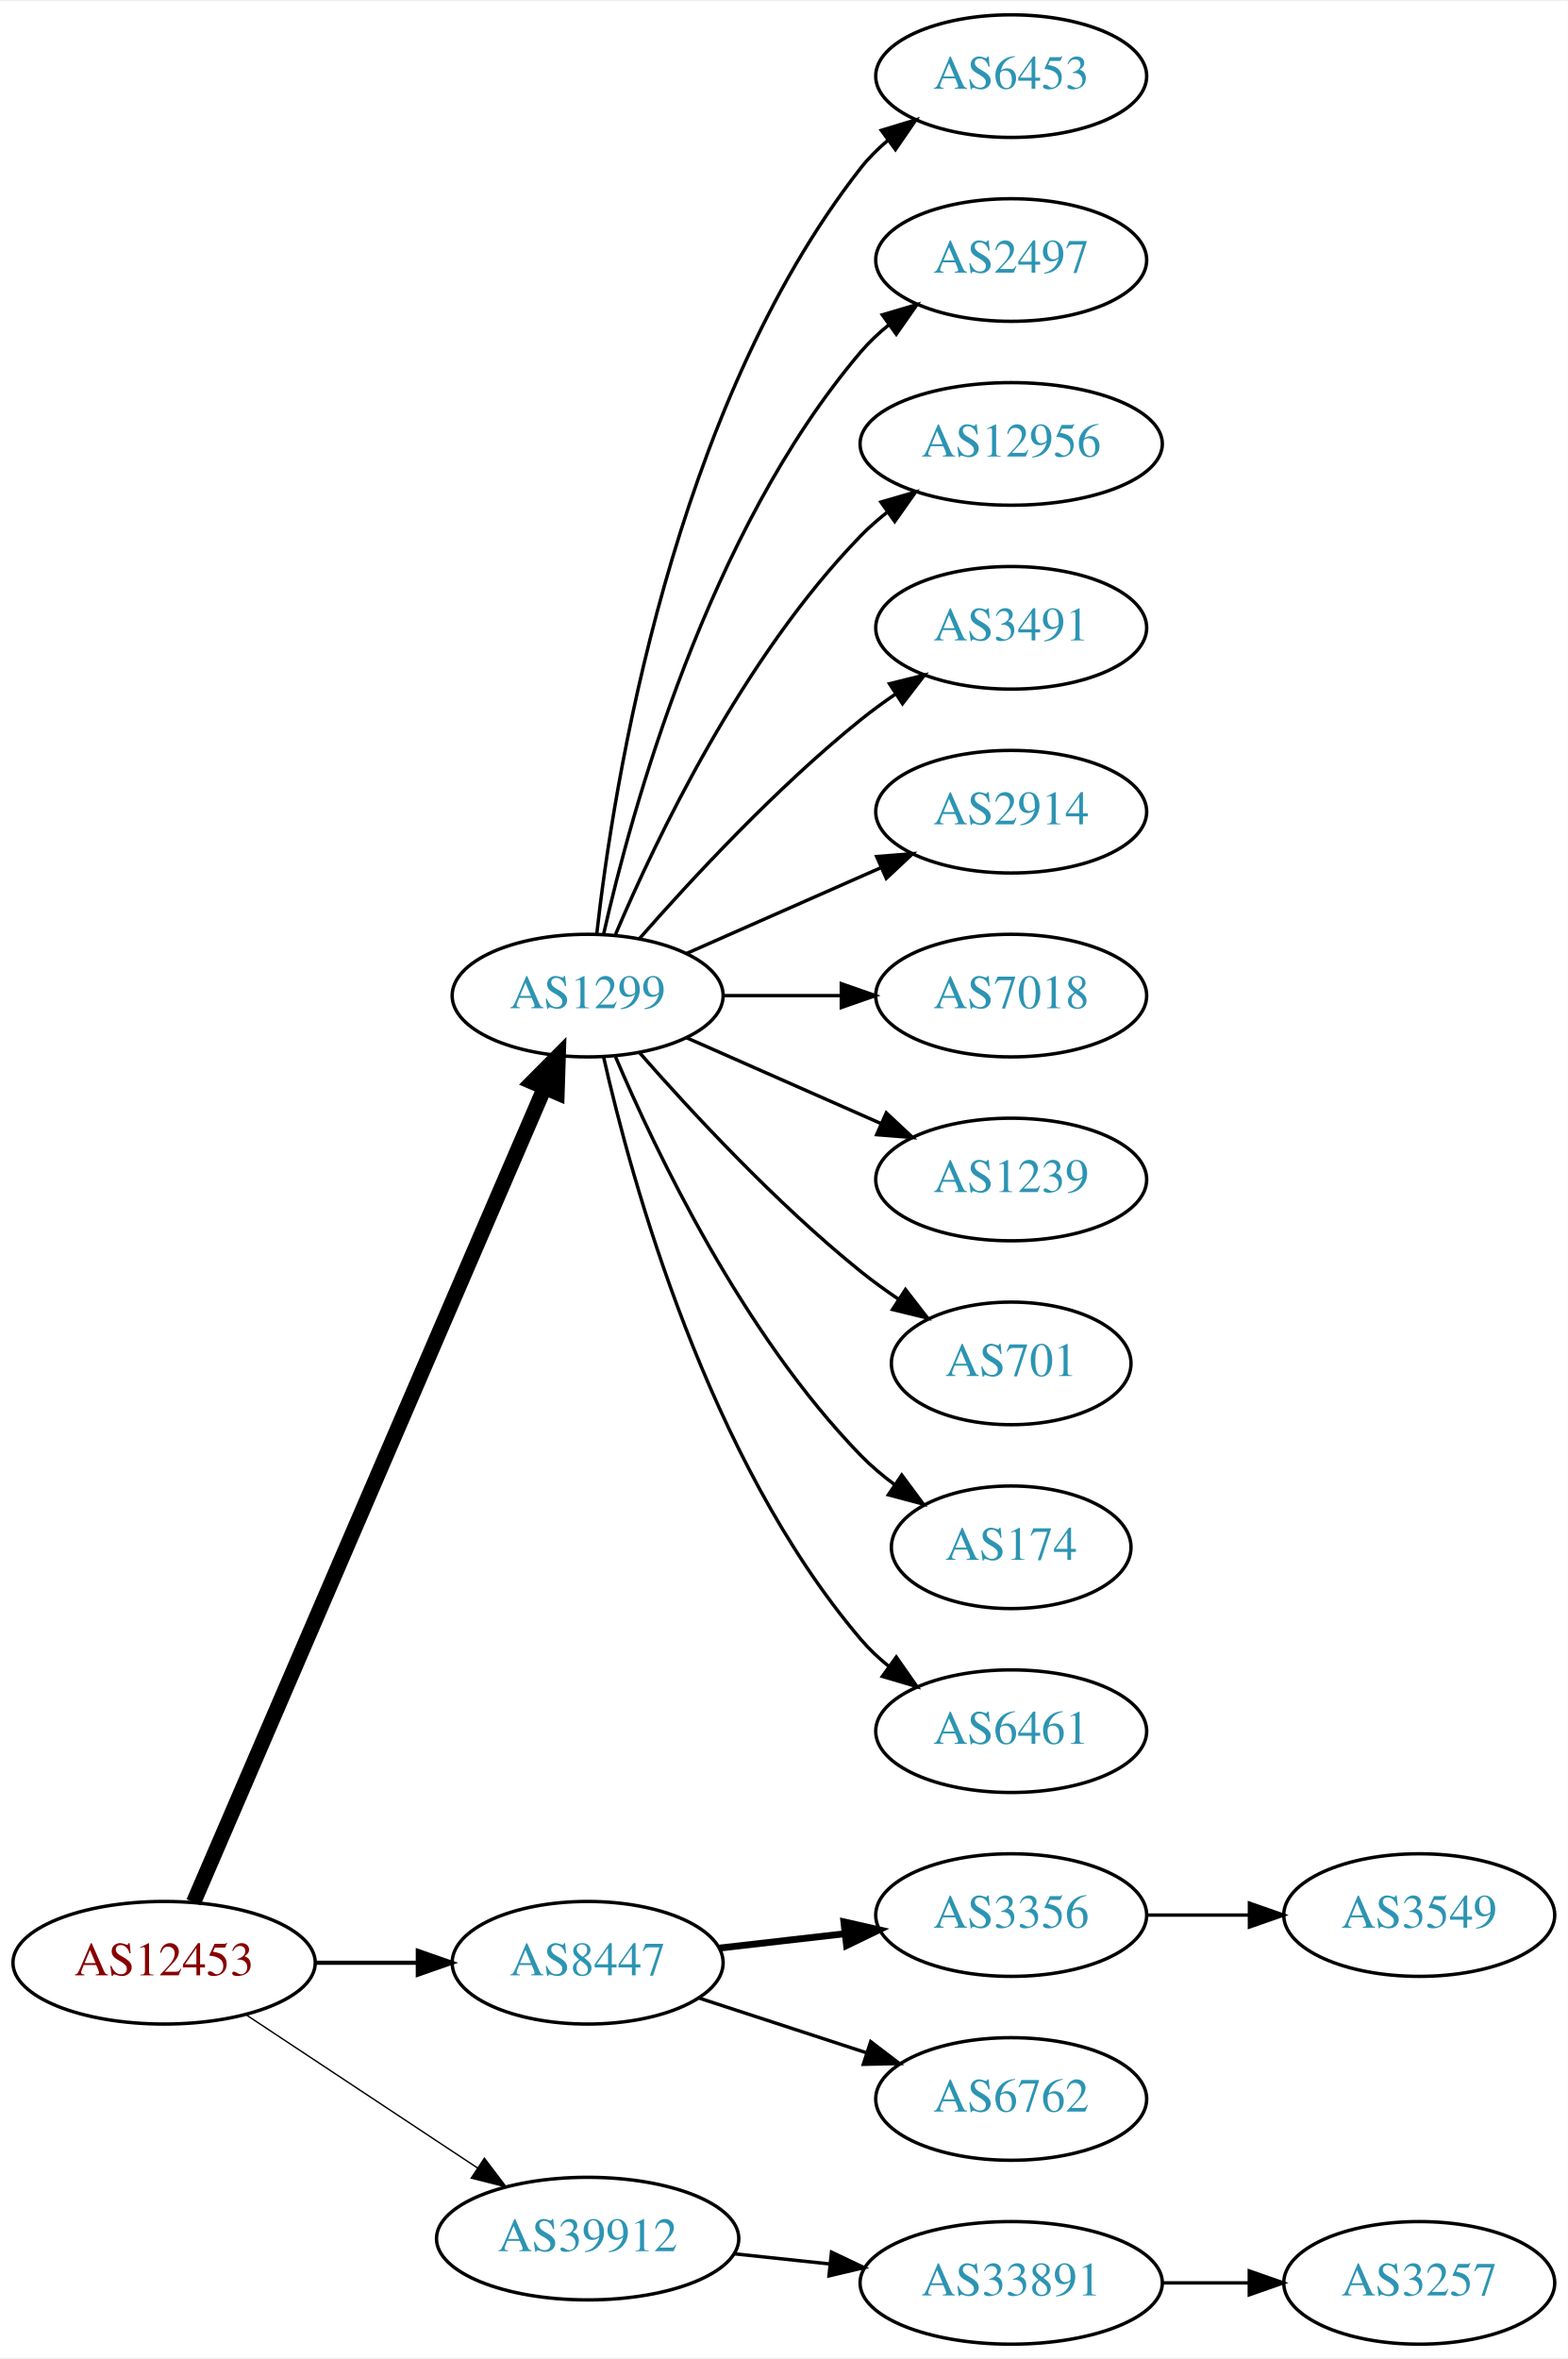
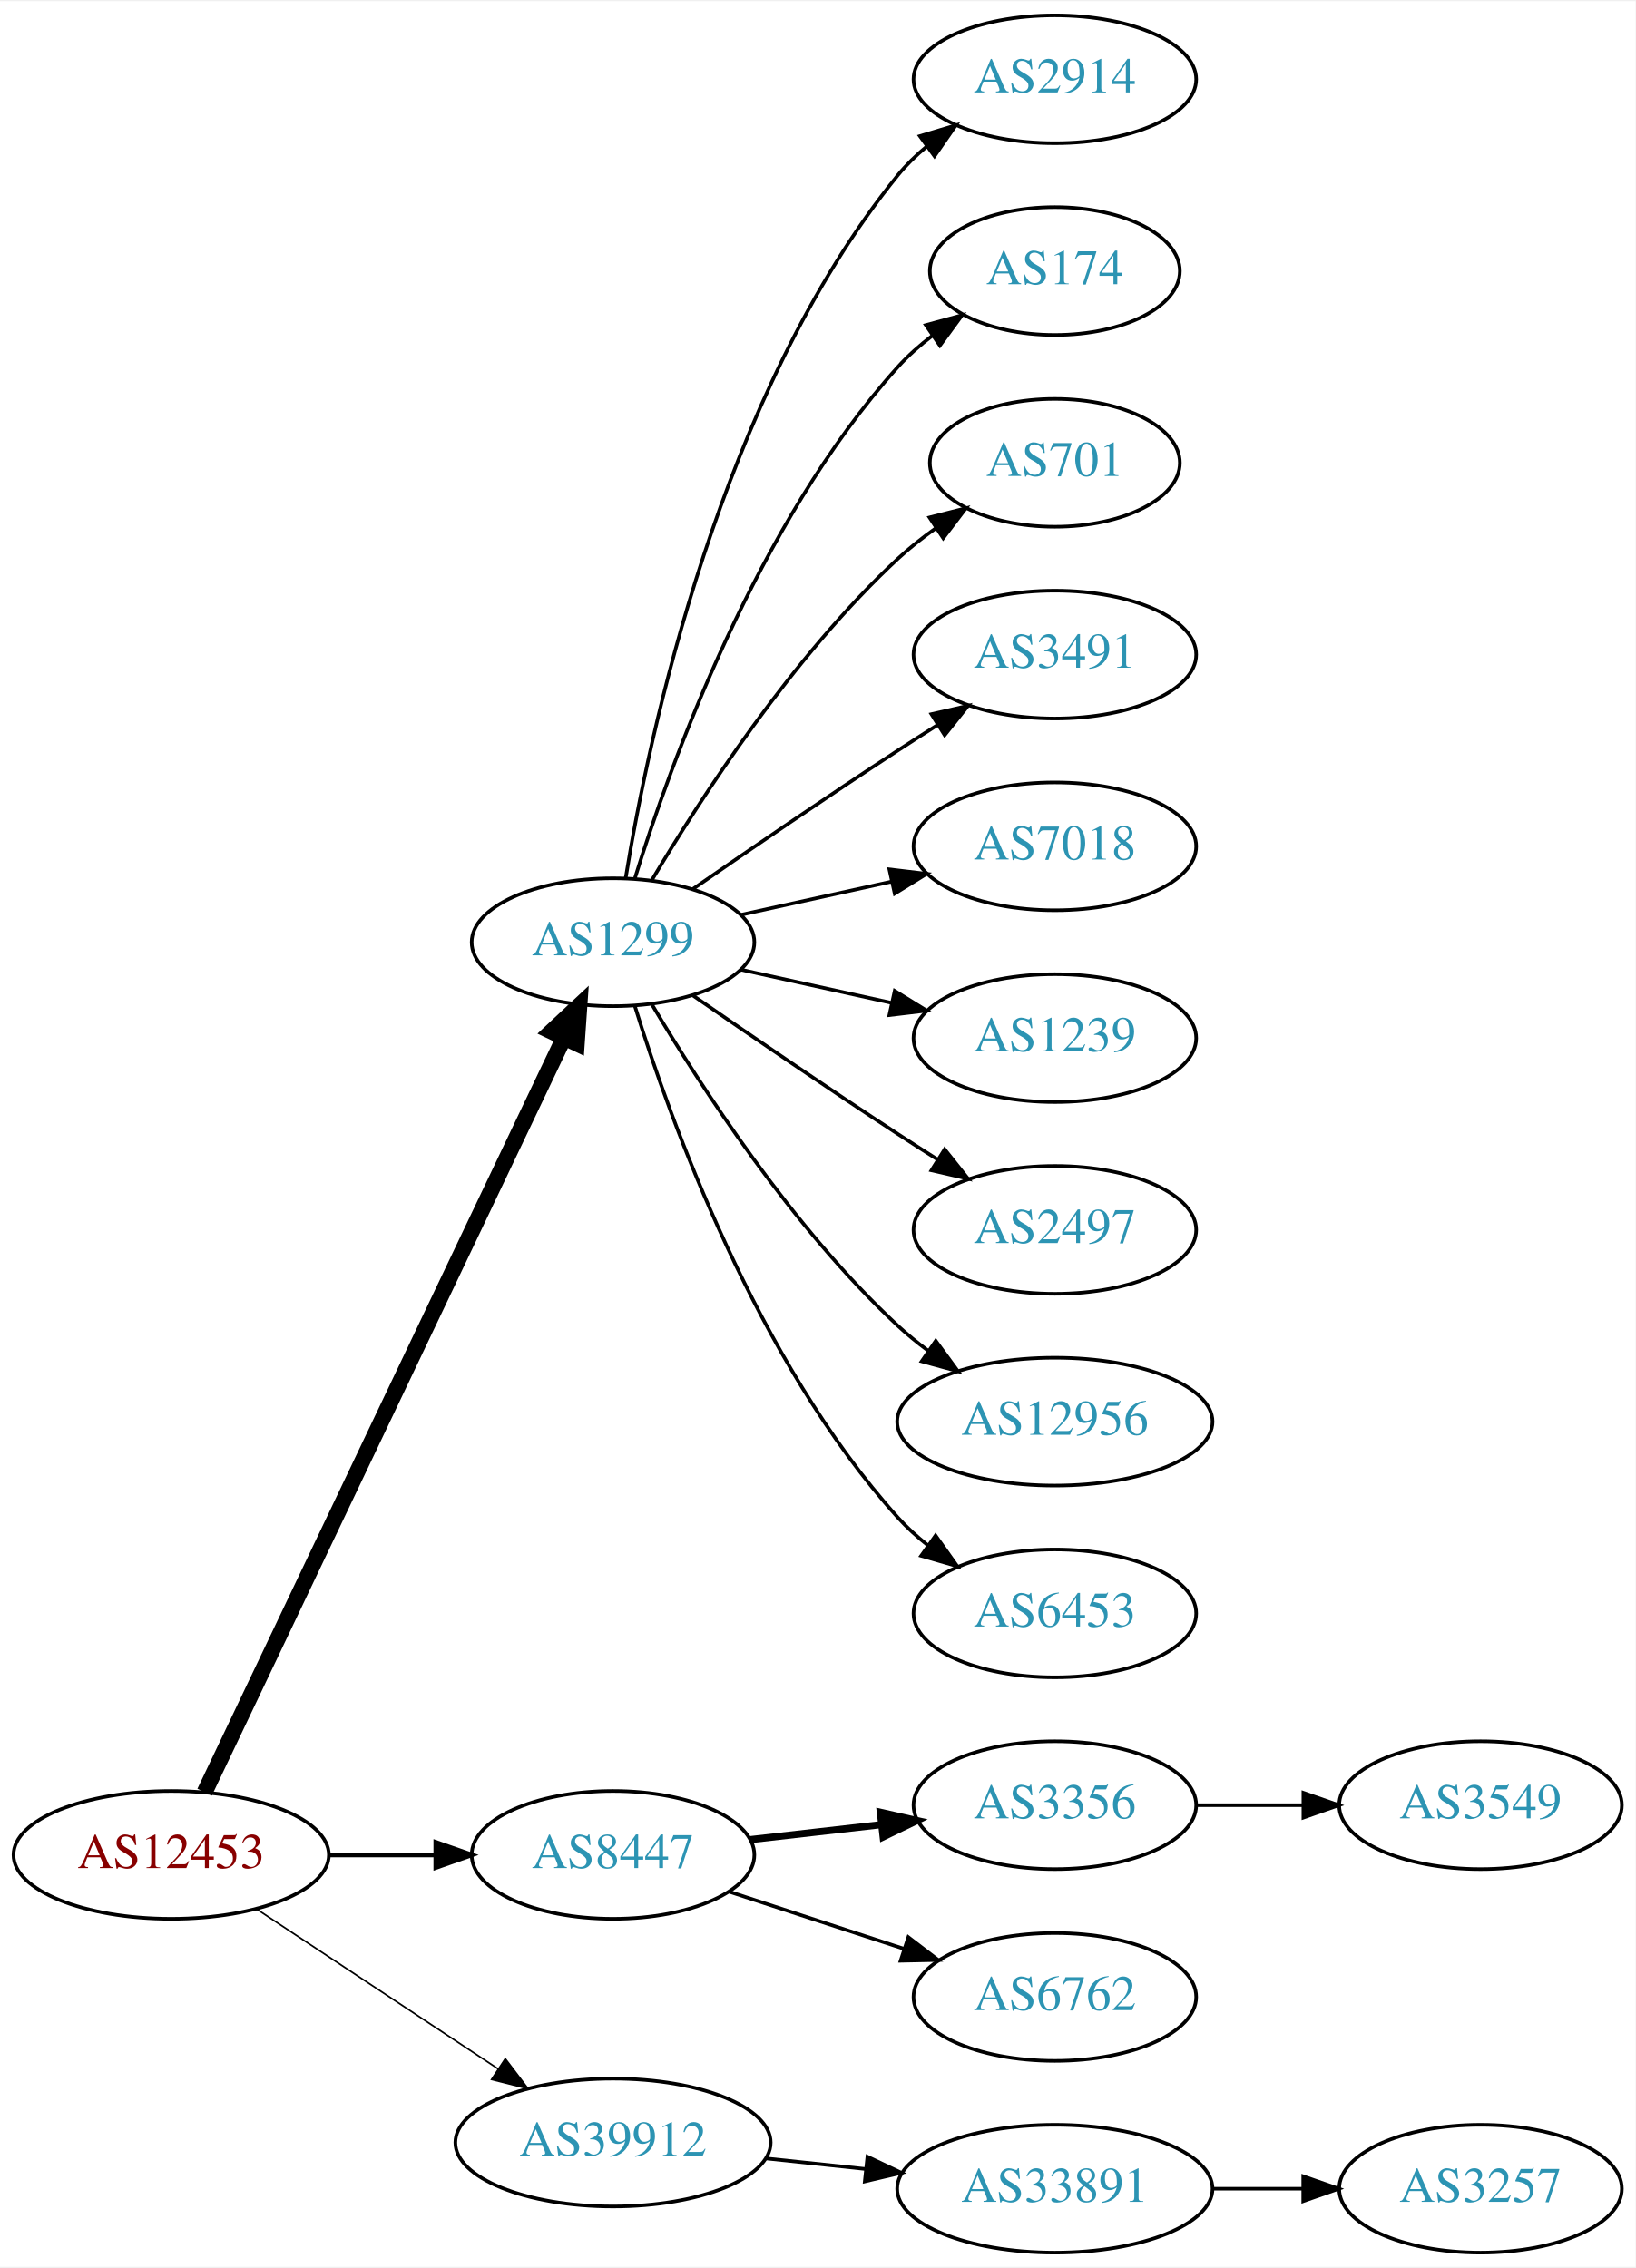
- <svg xmlns="http://www.w3.org/2000/svg" xmlns:xlink="http://www.w3.org/1999/xlink" width="460pt" height="692pt" viewBox="0.00 0.00 460.47 692.00">
-   <g id="graph0" class="graph" transform="scale(1 1) rotate(0) translate(4 688)">
-     <polygon fill="white" stroke="none" points="-4,4 -4,-688 456.469,-688 456.469,4 -4,4" />
+ <svg xmlns="http://www.w3.org/2000/svg" xmlns:xlink="http://www.w3.org/1999/xlink" width="460pt" height="638pt" viewBox="0.00 0.00 460.47 638.00">
+   <g id="graph0" class="graph" transform="scale(1 1) rotate(0) translate(4 634)">
+     <polygon fill="white" stroke="none" points="-4,4 -4,-634 456.469,-634 456.469,4 -4,4" />
    <g id="node1" class="node">
      <g id="a_node1">
        <a xlink:href="/asn/12453" xlink:title="AS12453 ~ Bernhard Kraft [AT]">
          <ellipse fill="#ffffff" stroke="black" cx="44.196" cy="-112" rx="44.393" ry="18" />
          <text text-anchor="middle" x="44.196" y="-108.3" font-family="Times,serif" font-size="14.00" fill="#880000">AS12453</text>
        </a>
      </g>
    </g>
    <g id="node2" class="node">
      <g id="a_node2">
        <a xlink:href="/asn/1299" xlink:title="AS1299 ~ Telia Carrier [EU]">
-           <ellipse fill="#ffffff" stroke="black" cx="168.588" cy="-396" rx="39.794" ry="18" />
-           <text text-anchor="middle" x="168.588" y="-392.3" font-family="Times,serif" font-size="14.00" fill="#2c94b3">AS1299</text>
+           <ellipse fill="#ffffff" stroke="black" cx="168.588" cy="-369" rx="39.794" ry="18" />
+           <text text-anchor="middle" x="168.588" y="-365.3" font-family="Times,serif" font-size="14.00" fill="#2c94b3">AS1299</text>
        </a>
      </g>
    </g>
    <g id="edge1" class="edge">
-       <path fill="none" stroke="black" stroke-width="4.5" d="M52.852,-129.765C73.63,-177.979 131.177,-311.511 155.974,-369.05" />
-       <polygon fill="black" stroke="black" stroke-width="4.5" points="152.361,-370.616 159.935,-378.241 159.593,-367.499 152.361,-370.616" />
+       <path fill="none" stroke="black" stroke-width="4.5" d="M53.609,-129.665C74.658,-173.864 129.706,-289.455 154.796,-342.138" />
+       <polygon fill="black" stroke="black" stroke-width="4.5" points="151.262,-343.876 159.117,-351.212 158.372,-340.49 151.262,-343.876" />
    </g>
    <g id="node3" class="node">
      <g id="a_node3">
        <a xlink:href="/asn/8447" xlink:title="AS8447 ~ A1 Telekom Austria AG [AT]">
          <ellipse fill="#ffffff" stroke="black" cx="168.588" cy="-112" rx="39.794" ry="18" />
          <text text-anchor="middle" x="168.588" y="-108.3" font-family="Times,serif" font-size="14.00" fill="#2c94b3">AS8447</text>
        </a>
      </g>
    </g>
    <g id="edge2" class="edge">
-       <path fill="none" stroke="black" stroke-width="1.227" d="M88.692,-112C98.381,-112 108.717,-112 118.61,-112" />
-       <polygon fill="black" stroke="black" stroke-width="1.227" points="118.713,-115.5 128.713,-112 118.713,-108.5 118.713,-115.5" />
+       <path fill="none" stroke="black" stroke-width="1.35" d="M88.692,-112C98.381,-112 108.717,-112 118.61,-112" />
+       <polygon fill="black" stroke="black" stroke-width="1.35" points="118.713,-115.5 128.713,-112 118.713,-108.5 118.713,-115.5" />
    </g>
    <g id="node4" class="node">
      <g id="a_node4">
        <a xlink:href="/asn/39912" xlink:title="AS39912 ~ oja.at GmbH [AT]">
          <ellipse fill="#ffffff" stroke="black" cx="168.588" cy="-31" rx="44.393" ry="18" />
          <text text-anchor="middle" x="168.588" y="-27.3" font-family="Times,serif" font-size="14.00" fill="#2c94b3">AS39912</text>
        </a>
      </g>
    </g>
    <g id="edge3" class="edge">
-       <path fill="none" stroke="black" stroke-width="0.409" d="M68.217,-96.764C87.449,-84.037 115.056,-65.766 136.294,-51.711" />
-       <polygon fill="black" stroke="black" stroke-width="0.409" points="138.263,-54.605 144.67,-46.167 134.4,-48.767 138.263,-54.605" />
+       <path fill="none" stroke="black" stroke-width="0.45" d="M68.217,-96.764C87.449,-84.037 115.056,-65.766 136.294,-51.711" />
+       <polygon fill="black" stroke="black" stroke-width="0.45" points="138.263,-54.605 144.67,-46.167 134.4,-48.767 138.263,-54.605" />
    </g>
    <g id="node5" class="node">
      <g id="a_node5">
-         <a xlink:href="/asn/6453" xlink:title="AS6453 ~ TATA COMMUNICATIONS (AMERICA) INC [US]">
-           <ellipse fill="#ffffff" stroke="black" cx="292.98" cy="-666" rx="39.794" ry="18" />
-           <text text-anchor="middle" x="292.98" y="-662.3" font-family="Times,serif" font-size="14.00" fill="#2c94b3">AS6453</text>
+         <a xlink:href="/asn/2914" xlink:title="AS2914 ~ NTT America, Inc. [US]">
+           <ellipse fill="#ffffff" stroke="black" cx="292.98" cy="-612" rx="39.794" ry="18" />
+           <text text-anchor="middle" x="292.98" y="-608.3" font-family="Times,serif" font-size="14.00" fill="#2c94b3">AS2914</text>
        </a>
      </g>
    </g>
    <g id="edge4" class="edge">
-       <path fill="none" stroke="black" d="M171.268,-414.129C176.098,-457.368 193.439,-568.216 248.784,-639 251.099,-641.961 253.836,-644.683 256.791,-647.164" />
-       <polygon fill="black" stroke="black" points="254.847,-650.078 264.982,-653.165 258.985,-644.432 254.847,-650.078" />
+       <path fill="none" stroke="black" d="M172.169,-387.178C178.624,-426.997 198.695,-523.286 248.784,-585 251.153,-587.918 253.926,-590.612 256.903,-593.075" />
+       <polygon fill="black" stroke="black" points="254.978,-596.003 265.125,-599.052 259.094,-590.341 254.978,-596.003" />
    </g>
    <g id="node6" class="node">
      <g id="a_node6">
-         <a xlink:href="/asn/2497" xlink:title="AS2497 ~ Internet Initiative Japan Inc. [JP]">
-           <ellipse fill="#ffffff" stroke="black" cx="292.98" cy="-612" rx="39.794" ry="18" />
-           <text text-anchor="middle" x="292.98" y="-608.3" font-family="Times,serif" font-size="14.00" fill="#2c94b3">AS2497</text>
+         <a xlink:href="/asn/174" xlink:title="AS174 ~ Cogent Communications [US]">
+           <ellipse fill="#ffffff" stroke="black" cx="292.98" cy="-558" rx="35.194" ry="18" />
+           <text text-anchor="middle" x="292.98" y="-554.3" font-family="Times,serif" font-size="14.00" fill="#2c94b3">AS174</text>
        </a>
      </g>
    </g>
    <g id="edge5" class="edge">
-       <path fill="none" stroke="black" d="M173.282,-414.075C181.422,-450.148 203.855,-532.14 248.784,-585 251.219,-587.864 254.035,-590.521 257.04,-592.961" />
-       <polygon fill="black" stroke="black" points="255.139,-595.905 265.3,-598.906 259.228,-590.224 255.139,-595.905" />
+       <path fill="none" stroke="black" d="M174.726,-386.94C184.629,-418.979 208.966,-486.812 248.784,-531 251.648,-534.178 254.972,-537.119 258.48,-539.8" />
+       <polygon fill="black" stroke="black" points="256.646,-542.786 266.869,-545.569 260.613,-537.018 256.646,-542.786" />
    </g>
    <g id="node7" class="node">
      <g id="a_node7">
-         <a xlink:href="/asn/12956" xlink:title="AS12956 ~ TELXIUS [ES]">
-           <ellipse fill="#ffffff" stroke="black" cx="292.98" cy="-558" rx="44.393" ry="18" />
-           <text text-anchor="middle" x="292.98" y="-554.3" font-family="Times,serif" font-size="14.00" fill="#2c94b3">AS12956</text>
+         <a xlink:href="/asn/701" xlink:title="AS701 ~ UUNET [US]">
+           <ellipse fill="#ffffff" stroke="black" cx="292.98" cy="-504" rx="35.194" ry="18" />
+           <text text-anchor="middle" x="292.98" y="-500.3" font-family="Times,serif" font-size="14.00" fill="#2c94b3">AS701</text>
        </a>
      </g>
    </g>
    <g id="edge6" class="edge">
-       <path fill="none" stroke="black" d="M176.779,-413.975C188.546,-441.682 214.12,-495.348 248.784,-531 251.2,-533.485 253.889,-535.842 256.71,-538.051" />
-       <polygon fill="black" stroke="black" points="254.717,-540.929 264.894,-543.873 258.774,-535.225 254.717,-540.929" />
+       <path fill="none" stroke="black" d="M179.634,-386.671C193.205,-409.472 219.137,-449.472 248.784,-477 252.081,-480.061 255.774,-482.972 259.575,-485.672" />
+       <polygon fill="black" stroke="black" points="257.686,-488.619 267.956,-491.22 261.549,-482.781 257.686,-488.619" />
    </g>
    <g id="node8" class="node">
      <g id="a_node8">
        <a xlink:href="/asn/3491" xlink:title="AS3491 ~ PCCW Global, Inc. [US]">
-           <ellipse fill="#ffffff" stroke="black" cx="292.98" cy="-504" rx="39.794" ry="18" />
-           <text text-anchor="middle" x="292.98" y="-500.3" font-family="Times,serif" font-size="14.00" fill="#2c94b3">AS3491</text>
+           <ellipse fill="#ffffff" stroke="black" cx="292.98" cy="-450" rx="39.794" ry="18" />
+           <text text-anchor="middle" x="292.98" y="-446.3" font-family="Times,serif" font-size="14.00" fill="#2c94b3">AS3491</text>
        </a>
      </g>
    </g>
    <g id="edge7" class="edge">
-       <path fill="none" stroke="black" d="M183.74,-412.663C198.842,-429.894 223.963,-457.024 248.784,-477 252.04,-479.62 255.565,-482.192 259.149,-484.646" />
-       <polygon fill="black" stroke="black" points="257.237,-487.577 267.522,-490.121 261.068,-481.719 257.237,-487.577" />
+       <path fill="none" stroke="black" d="M190.945,-383.901C206.796,-394.877 228.999,-410.079 248.784,-423 252.366,-425.339 256.137,-427.759 259.897,-430.144" />
+       <polygon fill="black" stroke="black" points="258.23,-433.231 268.558,-435.596 261.959,-427.307 258.23,-433.231" />
    </g>
    <g id="node9" class="node">
      <g id="a_node9">
-         <a xlink:href="/asn/2914" xlink:title="AS2914 ~ NTT America, Inc. [US]">
-           <ellipse fill="#ffffff" stroke="black" cx="292.98" cy="-450" rx="39.794" ry="18" />
-           <text text-anchor="middle" x="292.98" y="-446.3" font-family="Times,serif" font-size="14.00" fill="#2c94b3">AS2914</text>
-         </a>
-       </g>
-     </g>
-     <g id="edge8" class="edge">
-       <path fill="none" stroke="black" d="M197.667,-408.389C214.615,-415.866 236.413,-425.483 254.782,-433.588" />
-       <polygon fill="black" stroke="black" points="253.47,-436.834 264.032,-437.669 256.296,-430.43 253.47,-436.834" />
-     </g>
-     <g id="node10" class="node">
-       <g id="a_node10">
        <a xlink:href="/asn/7018" xlink:title="AS7018 ~ AT&amp;T Services, Inc. [US]">
          <ellipse fill="#ffffff" stroke="black" cx="292.98" cy="-396" rx="39.794" ry="18" />
          <text text-anchor="middle" x="292.98" y="-392.3" font-family="Times,serif" font-size="14.00" fill="#2c94b3">AS7018</text>
        </a>
      </g>
    </g>
-     <g id="edge9" class="edge">
-       <path fill="none" stroke="black" d="M208.314,-396C219.252,-396 231.303,-396 242.769,-396" />
-       <polygon fill="black" stroke="black" points="243.087,-399.5 253.087,-396 243.087,-392.5 243.087,-399.5" />
-     </g>
-     <g id="node11" class="node">
-       <g id="a_node11">
+     <g id="edge8" class="edge">
+       <path fill="none" stroke="black" d="M204.661,-376.737C217.848,-379.646 233.028,-382.995 246.994,-386.076" />
+       <polygon fill="black" stroke="black" points="246.383,-389.525 256.903,-388.262 247.891,-382.69 246.383,-389.525" />
+     </g>
+     <g id="node10" class="node">
+       <g id="a_node10">
        <a xlink:href="/asn/1239" xlink:title="AS1239 ~ Sprint [US]">
          <ellipse fill="#ffffff" stroke="black" cx="292.98" cy="-342" rx="39.794" ry="18" />
          <text text-anchor="middle" x="292.98" y="-338.3" font-family="Times,serif" font-size="14.00" fill="#2c94b3">AS1239</text>
        </a>
      </g>
    </g>
+     <g id="edge9" class="edge">
+       <path fill="none" stroke="black" d="M204.661,-361.263C217.848,-358.354 233.028,-355.005 246.994,-351.924" />
+       <polygon fill="black" stroke="black" points="247.891,-355.31 256.903,-349.738 246.383,-348.475 247.891,-355.31" />
+     </g>
+     <g id="node11" class="node">
+       <g id="a_node11">
+         <a xlink:href="/asn/2497" xlink:title="AS2497 ~ Internet Initiative Japan Inc. [JP]">
+           <ellipse fill="#ffffff" stroke="black" cx="292.98" cy="-288" rx="39.794" ry="18" />
+           <text text-anchor="middle" x="292.98" y="-284.3" font-family="Times,serif" font-size="14.00" fill="#2c94b3">AS2497</text>
+         </a>
+       </g>
+     </g>
    <g id="edge10" class="edge">
-       <path fill="none" stroke="black" d="M197.667,-383.611C214.615,-376.134 236.413,-366.517 254.782,-358.412" />
-       <polygon fill="black" stroke="black" points="256.296,-361.57 264.032,-354.331 253.47,-355.166 256.296,-361.57" />
+       <path fill="none" stroke="black" d="M190.945,-354.099C206.796,-343.123 228.999,-327.921 248.784,-315 252.366,-312.661 256.137,-310.241 259.897,-307.856" />
+       <polygon fill="black" stroke="black" points="261.959,-310.693 268.558,-302.404 258.23,-304.769 261.959,-310.693" />
    </g>
    <g id="node12" class="node">
      <g id="a_node12">
-         <a xlink:href="/asn/701" xlink:title="AS701 ~ UUNET [US]">
-           <ellipse fill="#ffffff" stroke="black" cx="292.98" cy="-288" rx="35.194" ry="18" />
-           <text text-anchor="middle" x="292.98" y="-284.3" font-family="Times,serif" font-size="14.00" fill="#2c94b3">AS701</text>
+         <a xlink:href="/asn/12956" xlink:title="AS12956 ~ TELXIUS [ES]">
+           <ellipse fill="#ffffff" stroke="black" cx="292.98" cy="-234" rx="44.393" ry="18" />
+           <text text-anchor="middle" x="292.98" y="-230.3" font-family="Times,serif" font-size="14.00" fill="#2c94b3">AS12956</text>
        </a>
      </g>
    </g>
    <g id="edge11" class="edge">
-       <path fill="none" stroke="black" d="M183.74,-379.337C198.842,-362.106 223.963,-334.976 248.784,-315 252.289,-312.179 256.107,-309.413 259.975,-306.792" />
-       <polygon fill="black" stroke="black" points="261.933,-309.694 268.421,-301.318 258.126,-303.82 261.933,-309.694" />
+       <path fill="none" stroke="black" d="M179.634,-351.329C193.205,-328.528 219.137,-288.528 248.784,-261 251.391,-258.58 254.244,-256.254 257.203,-254.052" />
+       <polygon fill="black" stroke="black" points="259.451,-256.754 265.703,-248.2 255.481,-250.988 259.451,-256.754" />
    </g>
    <g id="node13" class="node">
      <g id="a_node13">
-         <a xlink:href="/asn/174" xlink:title="AS174 ~ Cogent Communications [US]">
-           <ellipse fill="#ffffff" stroke="black" cx="292.98" cy="-234" rx="35.194" ry="18" />
-           <text text-anchor="middle" x="292.98" y="-230.3" font-family="Times,serif" font-size="14.00" fill="#2c94b3">AS174</text>
+         <a xlink:href="/asn/6453" xlink:title="AS6453 ~ TATA COMMUNICATIONS (AMERICA) INC [US]">
+           <ellipse fill="#ffffff" stroke="black" cx="292.98" cy="-180" rx="39.794" ry="18" />
+           <text text-anchor="middle" x="292.98" y="-176.3" font-family="Times,serif" font-size="14.00" fill="#2c94b3">AS6453</text>
        </a>
      </g>
    </g>
    <g id="edge12" class="edge">
-       <path fill="none" stroke="black" d="M176.779,-378.025C188.546,-350.318 214.12,-296.652 248.784,-261 251.767,-257.933 255.164,-255.06 258.714,-252.419" />
-       <polygon fill="black" stroke="black" points="260.841,-255.205 267.148,-246.692 256.909,-249.414 260.841,-255.205" />
+       <path fill="none" stroke="black" d="M174.726,-351.06C184.629,-319.021 208.966,-251.188 248.784,-207 251.3,-204.208 254.172,-201.599 257.211,-199.188" />
+       <polygon fill="black" stroke="black" points="259.394,-201.93 265.519,-193.285 255.34,-196.224 259.394,-201.93" />
    </g>
    <g id="node14" class="node">
      <g id="a_node14">
-         <a xlink:href="/asn/6461" xlink:title="AS6461 ~ Zayo Bandwidth [US]">
-           <ellipse fill="#ffffff" stroke="black" cx="292.98" cy="-180" rx="39.794" ry="18" />
-           <text text-anchor="middle" x="292.98" y="-176.3" font-family="Times,serif" font-size="14.00" fill="#2c94b3">AS6461</text>
-         </a>
-       </g>
-     </g>
-     <g id="edge13" class="edge">
-       <path fill="none" stroke="black" d="M173.282,-377.925C181.422,-341.852 203.855,-259.86 248.784,-207 251.219,-204.136 254.035,-201.479 257.04,-199.039" />
-       <polygon fill="black" stroke="black" points="259.228,-201.776 265.3,-193.094 255.139,-196.095 259.228,-201.776" />
-     </g>
-     <g id="node15" class="node">
-       <g id="a_node15">
        <a xlink:href="/asn/3356" xlink:title="AS3356 ~ Level 3 Parent, LLC [US]">
          <ellipse fill="#ffffff" stroke="black" cx="292.98" cy="-126" rx="39.794" ry="18" />
          <text text-anchor="middle" x="292.98" y="-122.3" font-family="Times,serif" font-size="14.00" fill="#2c94b3">AS3356</text>
        </a>
      </g>
    </g>
-     <g id="edge14" class="edge">
+     <g id="edge13" class="edge">
      <path fill="none" stroke="black" stroke-width="2" d="M207.309,-116.315C218.942,-117.645 231.909,-119.129 244.13,-120.527" />
      <polygon fill="black" stroke="black" stroke-width="2" points="243.841,-124.016 254.174,-121.675 244.636,-117.062 243.841,-124.016" />
    </g>
-     <g id="node16" class="node">
-       <g id="a_node16">
+     <g id="node15" class="node">
+       <g id="a_node15">
        <a xlink:href="/asn/6762" xlink:title="AS6762 ~ TELECOM ITALIA SPARKLE S.p.A. [IT]">
          <ellipse fill="#ffffff" stroke="black" cx="292.98" cy="-72" rx="39.794" ry="18" />
          <text text-anchor="middle" x="292.98" y="-68.3" font-family="Times,serif" font-size="14.00" fill="#2c94b3">AS6762</text>
        </a>
      </g>
    </g>
-     <g id="edge15" class="edge">
+     <g id="edge14" class="edge">
      <path fill="none" stroke="black" d="M201.107,-101.699C216.123,-96.792 234.284,-90.856 250.411,-85.586" />
      <polygon fill="black" stroke="black" points="251.725,-88.838 260.143,-82.405 249.55,-82.185 251.725,-88.838" />
    </g>
-     <g id="node18" class="node">
-       <g id="a_node18">
+     <g id="node17" class="node">
+       <g id="a_node17">
        <a xlink:href="/asn/33891" xlink:title="AS33891 ~ CORE-BACKBONE GMBH GLOBAL NETWORK [DE]">
          <ellipse fill="#ffffff" stroke="black" cx="292.98" cy="-18" rx="44.393" ry="18" />
          <text text-anchor="middle" x="292.98" y="-14.3" font-family="Times,serif" font-size="14.00" fill="#2c94b3">AS33891</text>
        </a>
      </g>
    </g>
-     <g id="edge17" class="edge">
+     <g id="edge16" class="edge">
      <path fill="none" stroke="black" d="M211.709,-26.526C220.748,-25.566 230.403,-24.541 239.772,-23.545" />
      <polygon fill="black" stroke="black" points="240.208,-27.019 249.782,-22.482 239.469,-20.058 240.208,-27.019" />
    </g>
-     <g id="node17" class="node">
-       <g id="a_node17">
+     <g id="node16" class="node">
+       <g id="a_node16">
        <a xlink:href="/asn/3549" xlink:title="AS3549 ~ Level 3 Parent, LLC [US]">
          <ellipse fill="#ffffff" stroke="black" cx="412.823" cy="-126" rx="39.794" ry="18" />
          <text text-anchor="middle" x="412.823" y="-122.3" font-family="Times,serif" font-size="14.00" fill="#2c94b3">AS3549</text>
        </a>
      </g>
    </g>
-     <g id="edge16" class="edge">
+     <g id="edge15" class="edge">
      <path fill="none" stroke="black" d="M332.893,-126C342.446,-126 352.796,-126 362.759,-126" />
      <polygon fill="black" stroke="black" points="362.951,-129.5 372.951,-126 362.951,-122.5 362.951,-129.5" />
    </g>
-     <g id="node19" class="node">
-       <g id="a_node19">
+     <g id="node18" class="node">
+       <g id="a_node18">
        <a xlink:href="/asn/3257" xlink:title="AS3257 ~ GTT [DE]">
          <ellipse fill="#ffffff" stroke="black" cx="412.823" cy="-18" rx="39.794" ry="18" />
          <text text-anchor="middle" x="412.823" y="-14.3" font-family="Times,serif" font-size="14.00" fill="#2c94b3">AS3257</text>
        </a>
      </g>
    </g>
-     <g id="edge18" class="edge">
+     <g id="edge17" class="edge">
      <path fill="none" stroke="black" d="M337.191,-18C345.504,-18 354.267,-18 362.749,-18" />
      <polygon fill="black" stroke="black" points="362.908,-21.5 372.908,-18 362.908,-14.5 362.908,-21.5" />
    </g>
  </g>
</svg>
